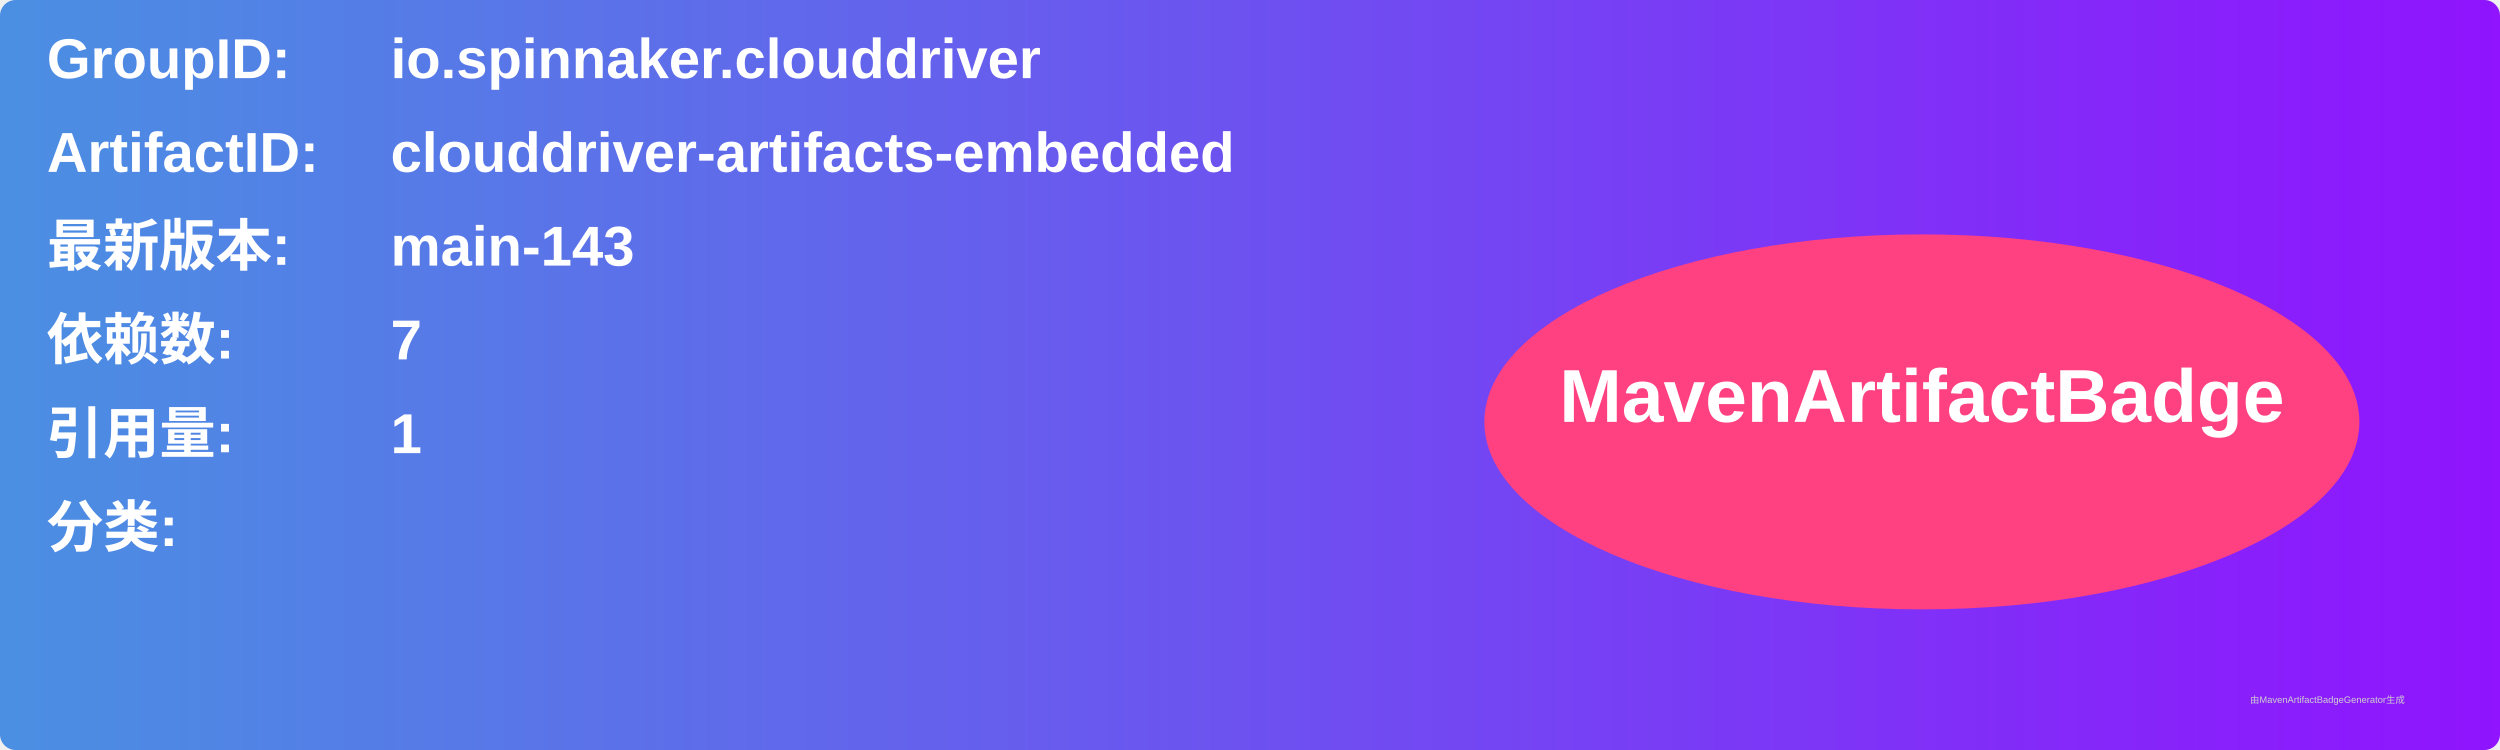
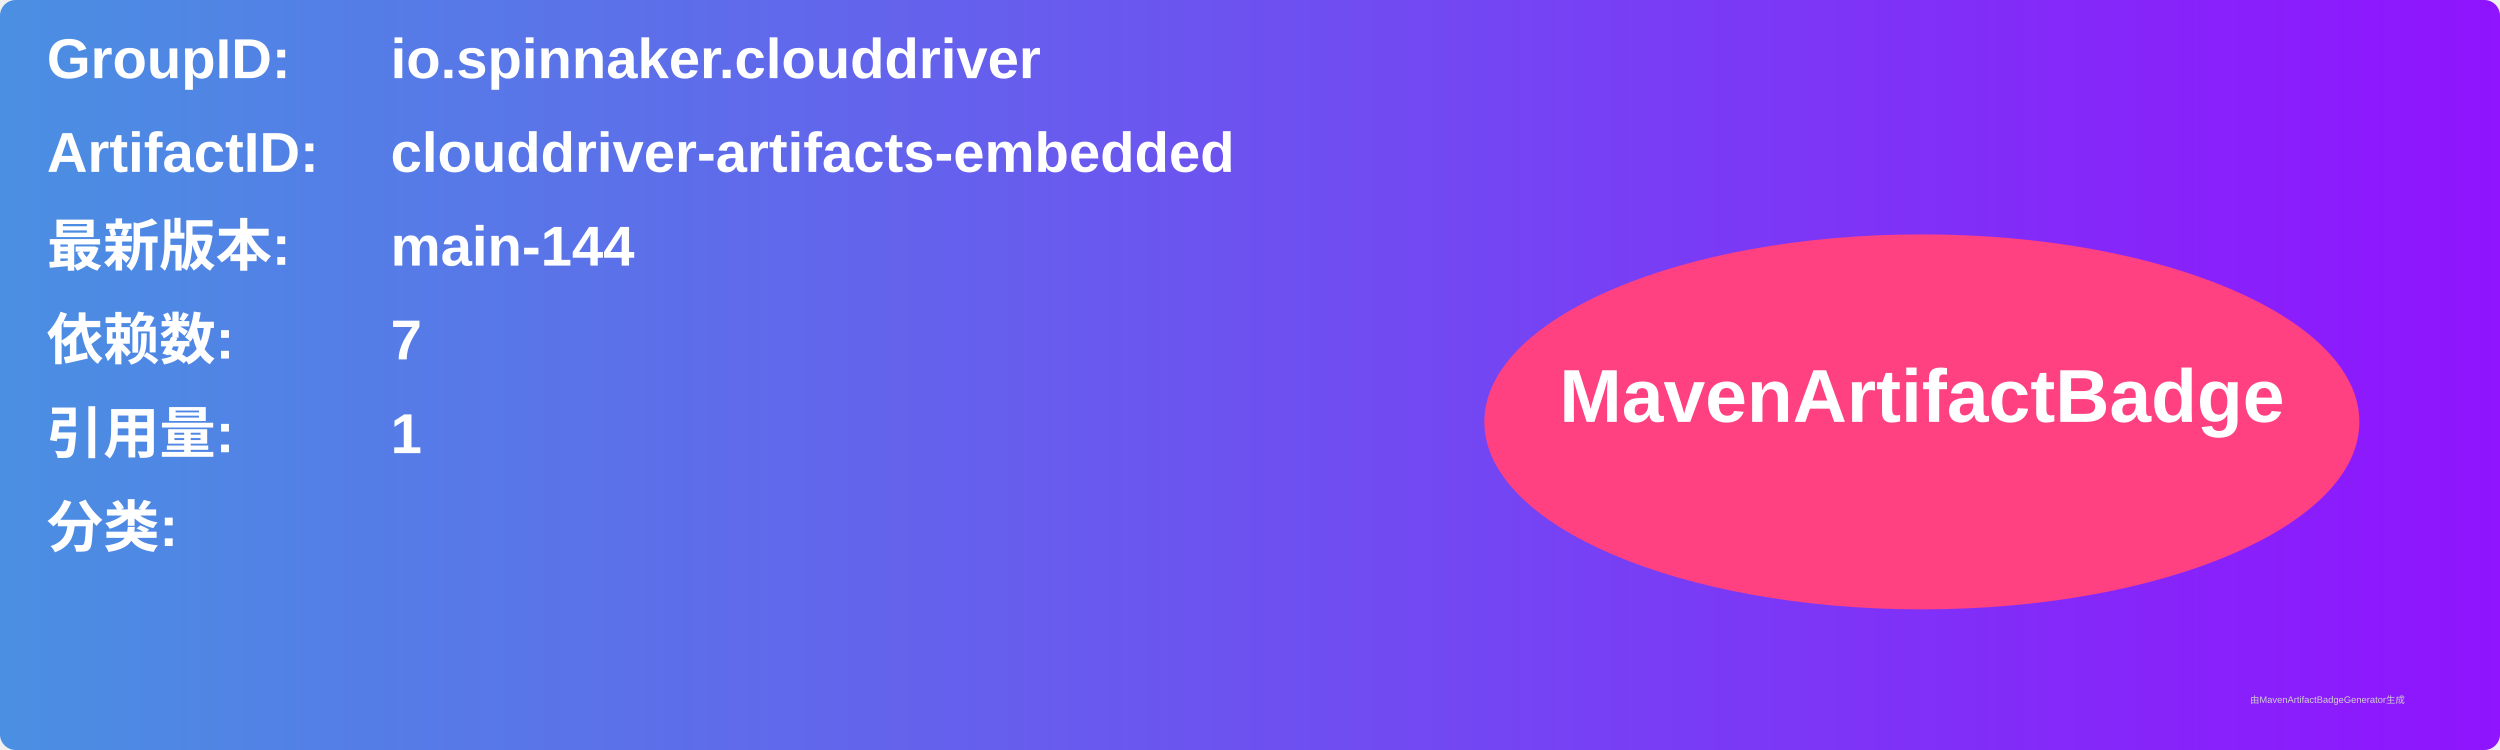
<svg xmlns="http://www.w3.org/2000/svg" width="800" height="240" viewBox="0 0 800 240">
  <linearGradient id="grad" x1="0%" y1="0%" x2="100%" y2="0%">
    <stop offset="0%" stop-color="#4a90e2" />
    <stop offset="100%" stop-color="#9013fe" />
  </linearGradient>
  <rect width="100%" height="100%" rx="5" ry="5" fill="url(#grad)" />
  <g transform="translate(15, 15)">
    <text x="0" y="10" font-family="Arial" font-size="18" fill="white" font-weight="bold" width="260">GroupID:</text>
    <text x="110" y="10" font-family="Arial" font-size="18" fill="white" font-weight="bold" width="460">io.spinnaker.clouddriver</text>
    <text x="0" y="40" font-family="Arial" font-size="18" fill="white" font-weight="bold" width="260">ArtifactID:</text>
    <text x="110" y="40" font-family="Arial" font-size="18" fill="white" font-weight="bold" width="460">clouddriver-artifacts-embedded</text>
    <text x="0" y="70" font-family="Arial" font-size="18" fill="white" font-weight="bold">最新版本:</text>
    <text x="110" y="70" font-family="Arial" font-size="18" fill="white" font-weight="bold">
-       <tspan font-weight="bold">main-143</tspan>
+       <tspan font-weight="bold">main-144</tspan>
    </text>
    <text x="0" y="100" font-family="Arial" font-size="18" fill="white" font-weight="bold">依赖数: </text>
    <text x="110" y="100" font-family="Arial" font-size="18" fill="white">
      <tspan font-weight="bold">7</tspan>
    </text>
    <text x="0" y="130" font-family="Arial" font-size="18" fill="white" font-weight="bold">引用量: </text>
    <text x="110" y="130" font-family="Arial" font-size="18" fill="white">
      <tspan font-weight="bold">1</tspan>
    </text>
    <text x="0" y="160" font-family="Arial" font-size="18" fill="white" font-weight="bold">分类:</text>
    <text x="10" y="190" font-family="Arial" font-size="10" fill="white">
      <tspan font-weight="bold" />
    </text>
    <ellipse cx="600" cy="120" rx="140" ry="60" fill="#ff4081" />
    <text x="600" y="120" text-anchor="middle" font-family="Arial" font-size="24" fill="white" font-weight="bold">MavenArtifactBadge</text>
  </g>
  <text x="720" y="225" font-family="Arial" font-size="3" fill="#d0d0d0">由MavenArtifactBadgeGenerator生成</text>
</svg>
